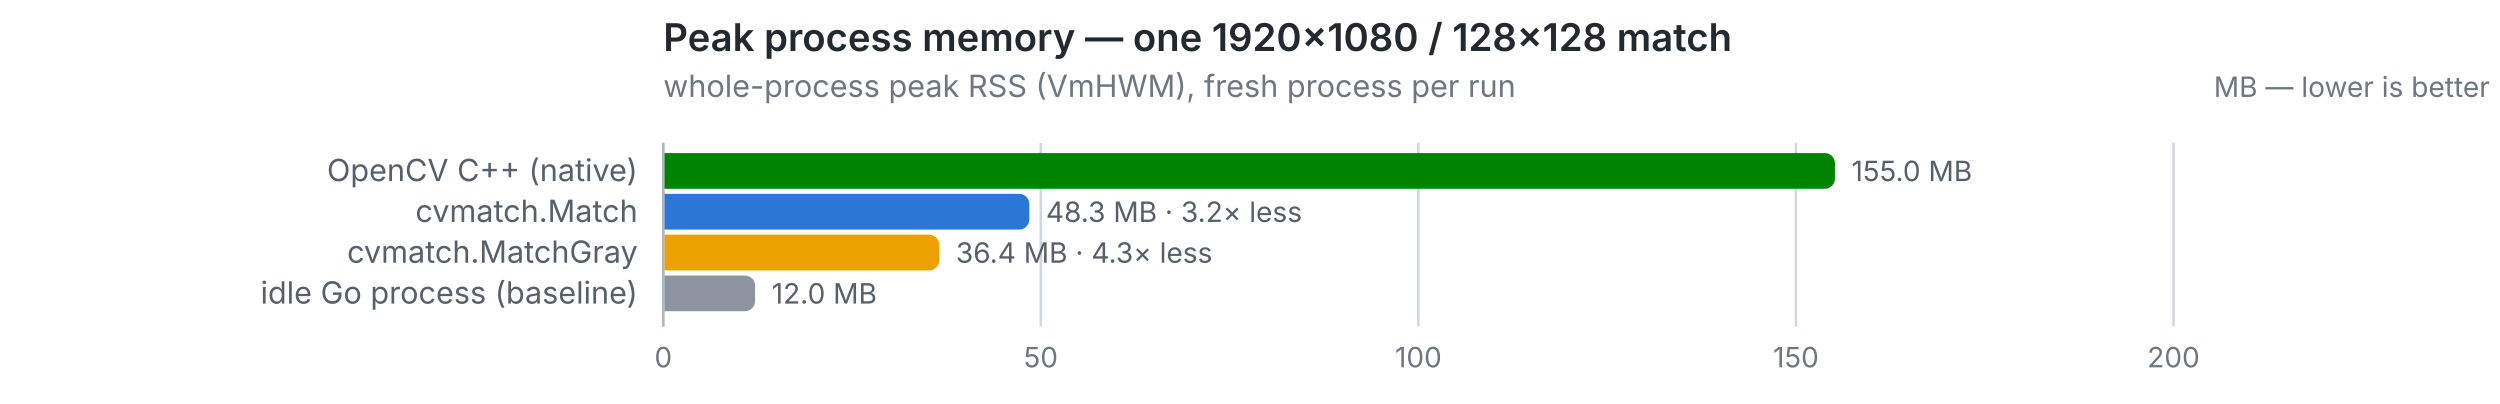
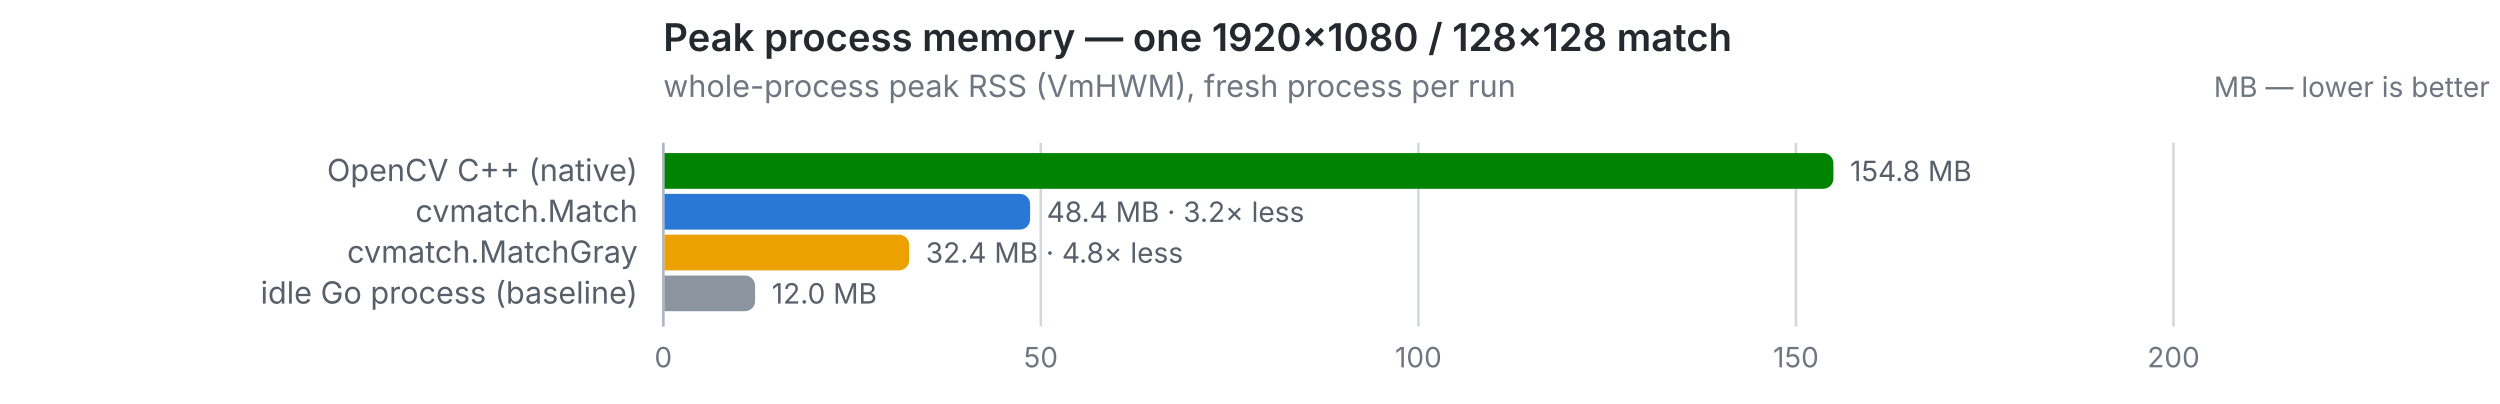
<svg xmlns="http://www.w3.org/2000/svg" width="980" height="158" viewBox="0 0 980 158" role="img">
  <text x="260" y="20" font-size="15" font-weight="600" fill="#24292f" font-family="system-ui,-apple-system,Segoe UI,sans-serif">Peak process memory — one 1920×1080 / 128×128 match</text>
  <text x="260" y="38" font-size="12" fill="#6e7781" font-family="system-ui,-apple-system,Segoe UI,sans-serif">whole-process peak RSS (VmHWM), fresh process per run</text>
  <text x="976" y="38" font-size="11" text-anchor="end" fill="#6e7781" font-family="system-ui,-apple-system,Segoe UI,sans-serif">MB — lower is better</text>
  <line x1="260.0" y1="56" x2="260.0" y2="128" stroke="#d0d7de" stroke-width="1" />
  <text x="260.0" y="144" font-size="11" text-anchor="middle" fill="#6e7781" font-family="system-ui,-apple-system,Segoe UI,sans-serif" style="font-variant-numeric:tabular-nums">0</text>
  <line x1="408.0" y1="56" x2="408.0" y2="128" stroke="#d0d7de" stroke-width="1" />
  <text x="408.0" y="144" font-size="11" text-anchor="middle" fill="#6e7781" font-family="system-ui,-apple-system,Segoe UI,sans-serif" style="font-variant-numeric:tabular-nums">50</text>
  <line x1="556.0" y1="56" x2="556.0" y2="128" stroke="#d0d7de" stroke-width="1" />
  <text x="556.0" y="144" font-size="11" text-anchor="middle" fill="#6e7781" font-family="system-ui,-apple-system,Segoe UI,sans-serif" style="font-variant-numeric:tabular-nums">100</text>
  <line x1="704.0" y1="56" x2="704.0" y2="128" stroke="#d0d7de" stroke-width="1" />
  <text x="704.0" y="144" font-size="11" text-anchor="middle" fill="#6e7781" font-family="system-ui,-apple-system,Segoe UI,sans-serif" style="font-variant-numeric:tabular-nums">150</text>
  <line x1="852.0" y1="56" x2="852.0" y2="128" stroke="#d0d7de" stroke-width="1" />
  <text x="852.0" y="144" font-size="11" text-anchor="middle" fill="#6e7781" font-family="system-ui,-apple-system,Segoe UI,sans-serif" style="font-variant-numeric:tabular-nums">200</text>
  <line x1="260" y1="56" x2="260" y2="128" stroke="#afb8c1" stroke-width="1" />
  <text x="250" y="71" font-size="12" text-anchor="end" fill="#57606a" font-family="system-ui,-apple-system,Segoe UI,sans-serif">OpenCV C++ (native)</text>
-   <path d="M260.5,60 h454.8 a4,4 0 0 1 4,4 v6 a4,4 0 0 1 -4,4 h-454.8 z" fill="#008300" />
-   <text x="725.8" y="71" font-size="11" fill="#57606a" font-family="system-ui,-apple-system,Segoe UI,sans-serif" style="font-variant-numeric:tabular-nums">155.0 MB</text>
+   <path d="M260.5,60 h454.2 a4,4 0 0 1 4,4 v6 a4,4 0 0 1 -4,4 h-454.2 z" fill="#008300" />
+   <text x="725.2" y="71" font-size="11" fill="#57606a" font-family="system-ui,-apple-system,Segoe UI,sans-serif" style="font-variant-numeric:tabular-nums">154.8 MB</text>
  <text x="250" y="87" font-size="12" text-anchor="end" fill="#57606a" font-family="system-ui,-apple-system,Segoe UI,sans-serif">cvmatch.Match</text>
-   <path d="M260.5,76 h139.0 a4,4 0 0 1 4,4 v6 a4,4 0 0 1 -4,4 h-139.0 z" fill="#2a78d6" />
-   <text x="410.0" y="87" font-size="11" fill="#57606a" font-family="system-ui,-apple-system,Segoe UI,sans-serif" style="font-variant-numeric:tabular-nums">48.3 MB · 3.2× less</text>
+   <path d="M260.5,76 h139.3 a4,4 0 0 1 4,4 v6 a4,4 0 0 1 -4,4 h-139.3 z" fill="#2a78d6" />
+   <text x="410.3" y="87" font-size="11" fill="#57606a" font-family="system-ui,-apple-system,Segoe UI,sans-serif" style="font-variant-numeric:tabular-nums">48.4 MB · 3.2× less</text>
  <text x="250" y="103" font-size="12" text-anchor="end" fill="#57606a" font-family="system-ui,-apple-system,Segoe UI,sans-serif">cvmatch.MatchGray</text>
-   <path d="M260.5,92 h103.7 a4,4 0 0 1 4,4 v6 a4,4 0 0 1 -4,4 h-103.7 z" fill="#eda100" />
-   <text x="374.7" y="103" font-size="11" fill="#57606a" font-family="system-ui,-apple-system,Segoe UI,sans-serif" style="font-variant-numeric:tabular-nums">36.4 MB · 4.3× less</text>
+   <path d="M260.5,92 h91.9 a4,4 0 0 1 4,4 v6 a4,4 0 0 1 -4,4 h-91.9 z" fill="#eda100" />
+   <text x="362.9" y="103" font-size="11" fill="#57606a" font-family="system-ui,-apple-system,Segoe UI,sans-serif" style="font-variant-numeric:tabular-nums">32.4 MB · 4.8× less</text>
  <text x="250" y="119" font-size="12" text-anchor="end" fill="#57606a" font-family="system-ui,-apple-system,Segoe UI,sans-serif">idle Go process (baseline)</text>
  <path d="M260.5,108 h31.5 a4,4 0 0 1 4,4 v6 a4,4 0 0 1 -4,4 h-31.5 z" fill="#8c959f" />
  <text x="302.5" y="119" font-size="11" fill="#57606a" font-family="system-ui,-apple-system,Segoe UI,sans-serif" style="font-variant-numeric:tabular-nums">12.0 MB</text>
</svg>
